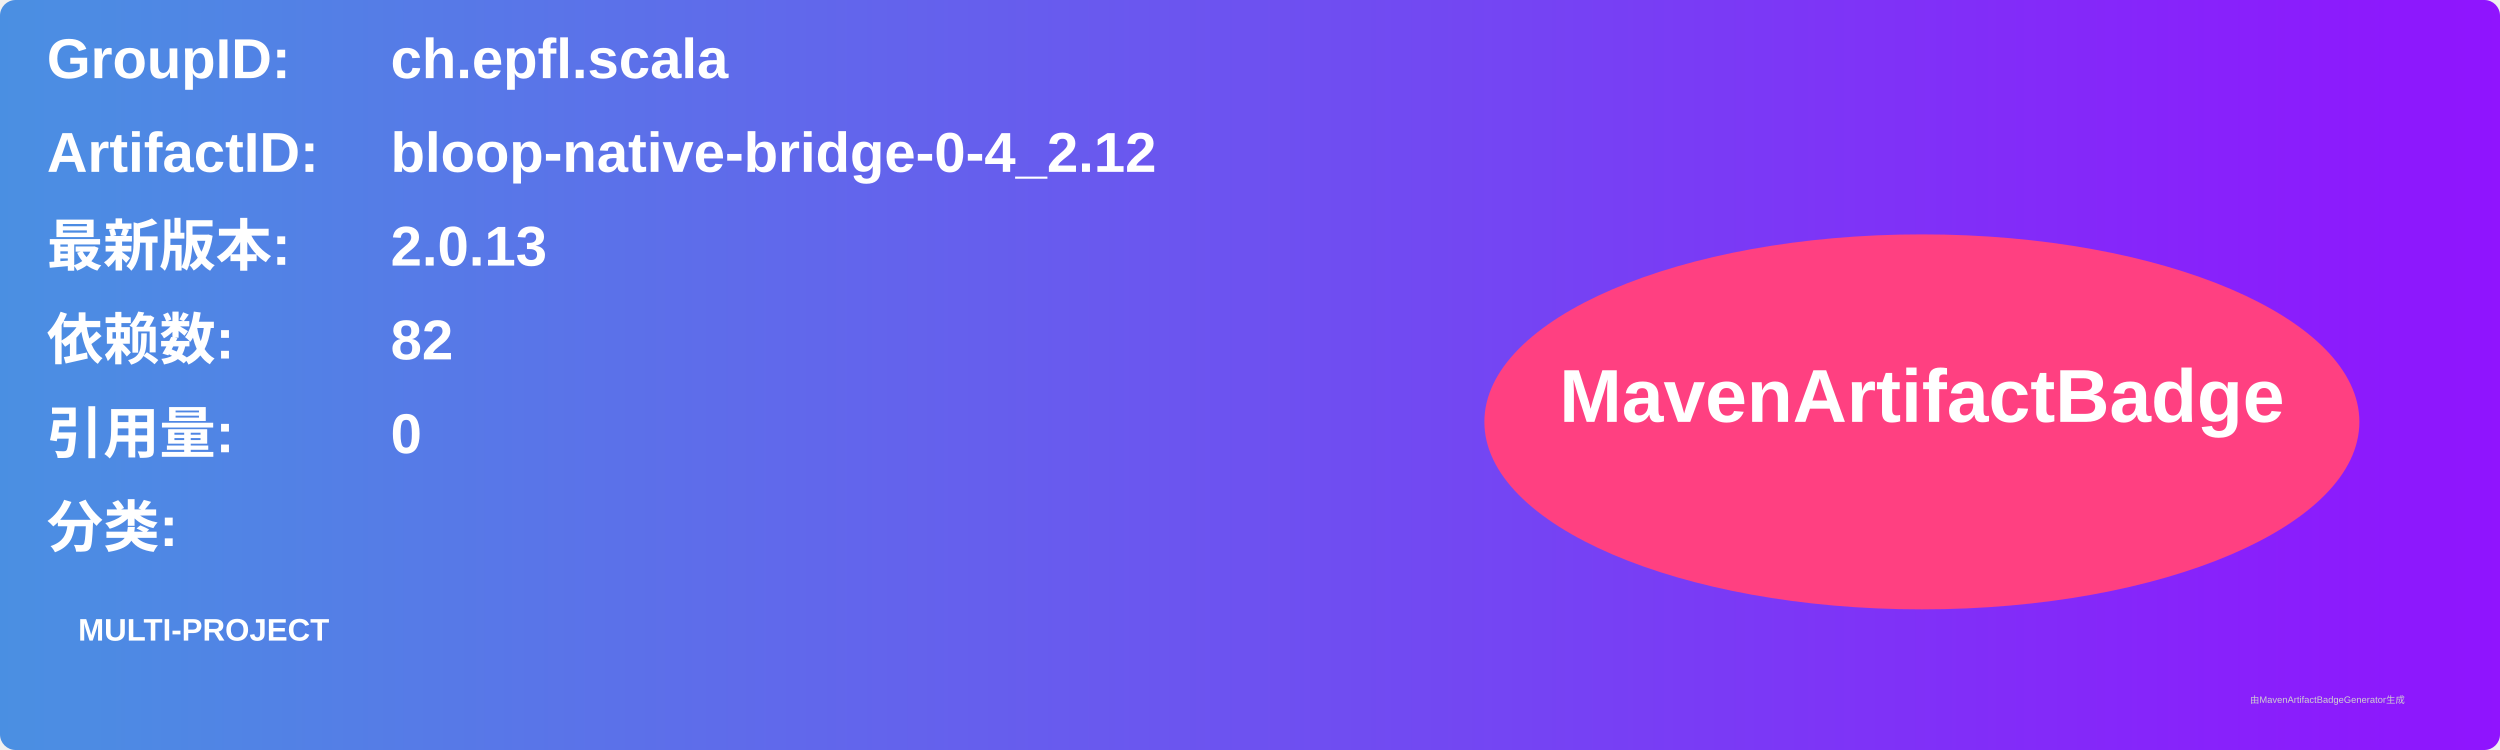
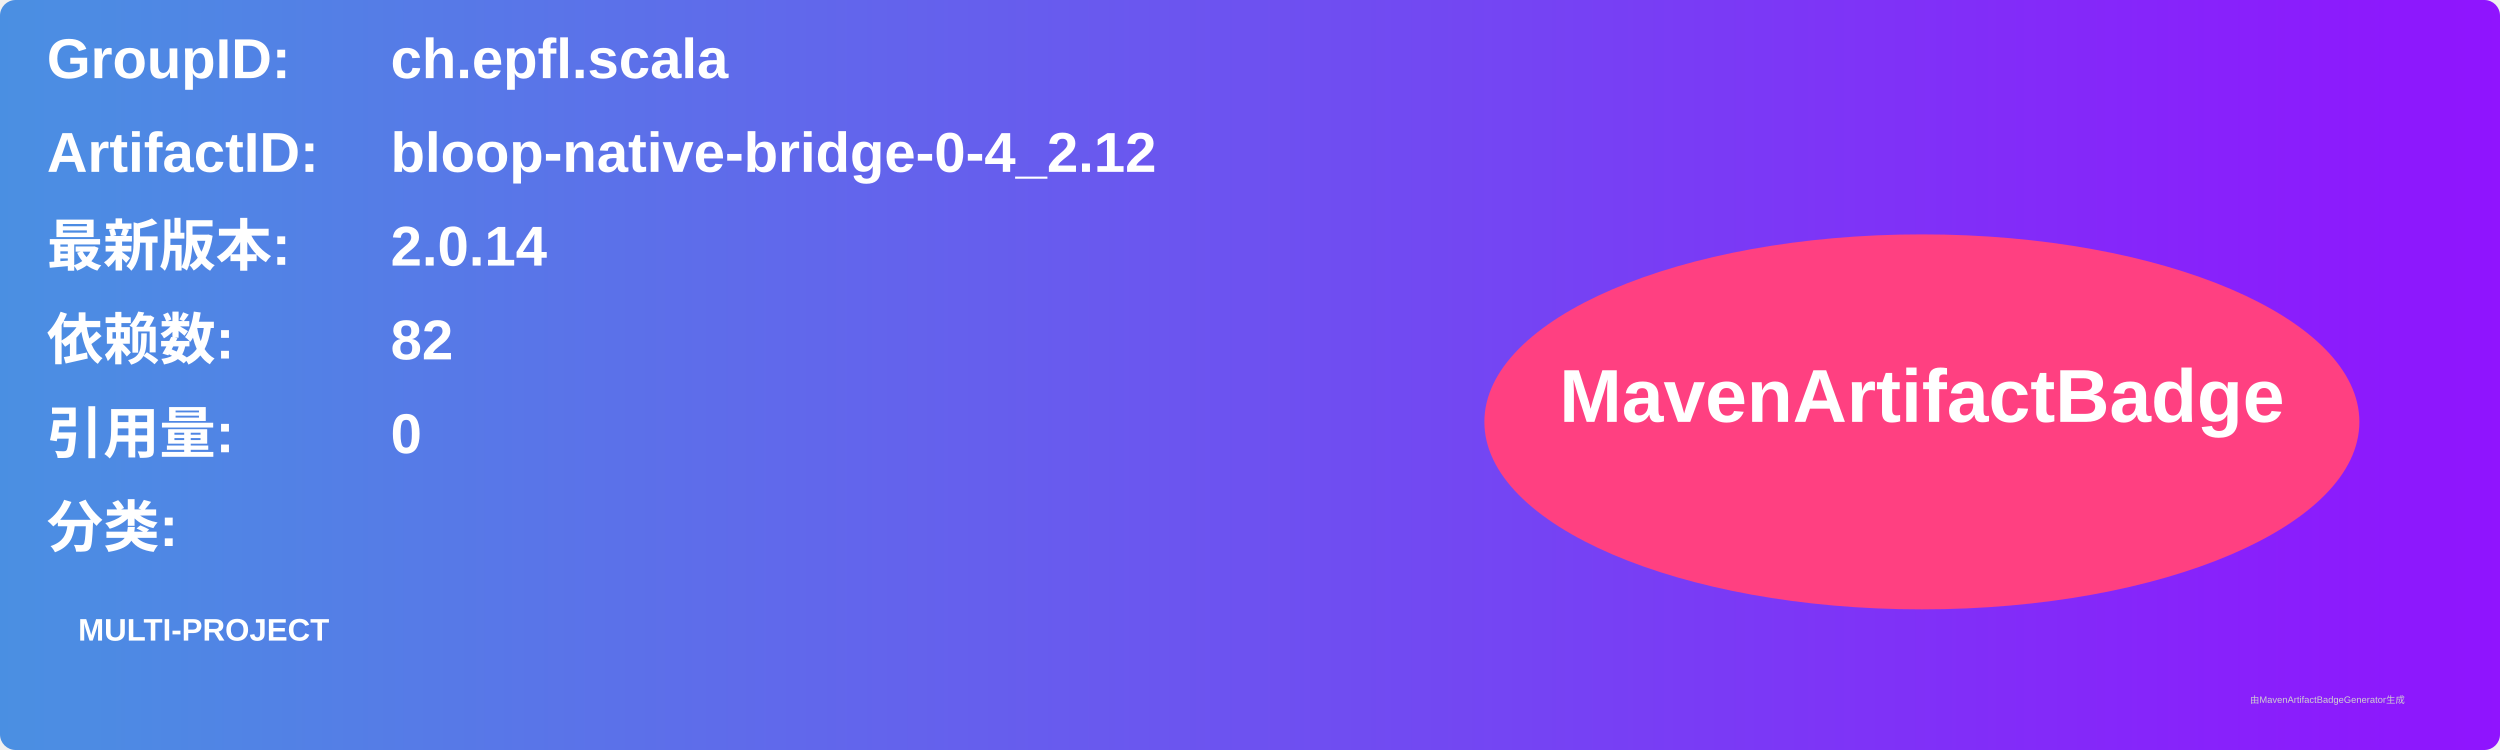
<svg xmlns="http://www.w3.org/2000/svg" width="800" height="240" viewBox="0 0 800 240">
  <linearGradient id="grad" x1="0%" y1="0%" x2="100%" y2="0%">
    <stop offset="0%" stop-color="#4a90e2" />
    <stop offset="100%" stop-color="#9013fe" />
  </linearGradient>
  <rect width="100%" height="100%" rx="5" ry="5" fill="url(#grad)" />
  <g transform="translate(15, 15)">
    <text x="0" y="10" font-family="Arial" font-size="18" fill="white" font-weight="bold" width="260">GroupID:</text>
    <text x="110" y="10" font-family="Arial" font-size="18" fill="white" font-weight="bold" width="460">ch.epfl.scala</text>
    <text x="0" y="40" font-family="Arial" font-size="18" fill="white" font-weight="bold" width="260">ArtifactID:</text>
    <text x="110" y="40" font-family="Arial" font-size="18" fill="white" font-weight="bold" width="460">bloop-native-bridge-0-4_2.12</text>
    <text x="0" y="70" font-family="Arial" font-size="18" fill="white" font-weight="bold">最新版本:</text>
    <text x="110" y="70" font-family="Arial" font-size="18" fill="white" font-weight="bold">
-       <tspan font-weight="bold">2.0.13</tspan>
+       <tspan font-weight="bold">2.0.14</tspan>
    </text>
    <text x="0" y="100" font-family="Arial" font-size="18" fill="white" font-weight="bold">依赖数: </text>
    <text x="110" y="100" font-family="Arial" font-size="18" fill="white">
      <tspan font-weight="bold">82</tspan>
    </text>
    <text x="0" y="130" font-family="Arial" font-size="18" fill="white" font-weight="bold">引用量: </text>
    <text x="110" y="130" font-family="Arial" font-size="18" fill="white">
      <tspan font-weight="bold">0</tspan>
    </text>
    <text x="0" y="160" font-family="Arial" font-size="18" fill="white" font-weight="bold">分类:</text>
    <text x="10" y="190" font-family="Arial" font-size="10" fill="white">
      <tspan font-weight="bold">MULTI-PROJECT</tspan>
    </text>
    <ellipse cx="600" cy="120" rx="140" ry="60" fill="#ff4081" />
    <text x="600" y="120" text-anchor="middle" font-family="Arial" font-size="24" fill="white" font-weight="bold">MavenArtifactBadge</text>
  </g>
  <text x="720" y="225" font-family="Arial" font-size="3" fill="#d0d0d0">由MavenArtifactBadgeGenerator生成</text>
</svg>
